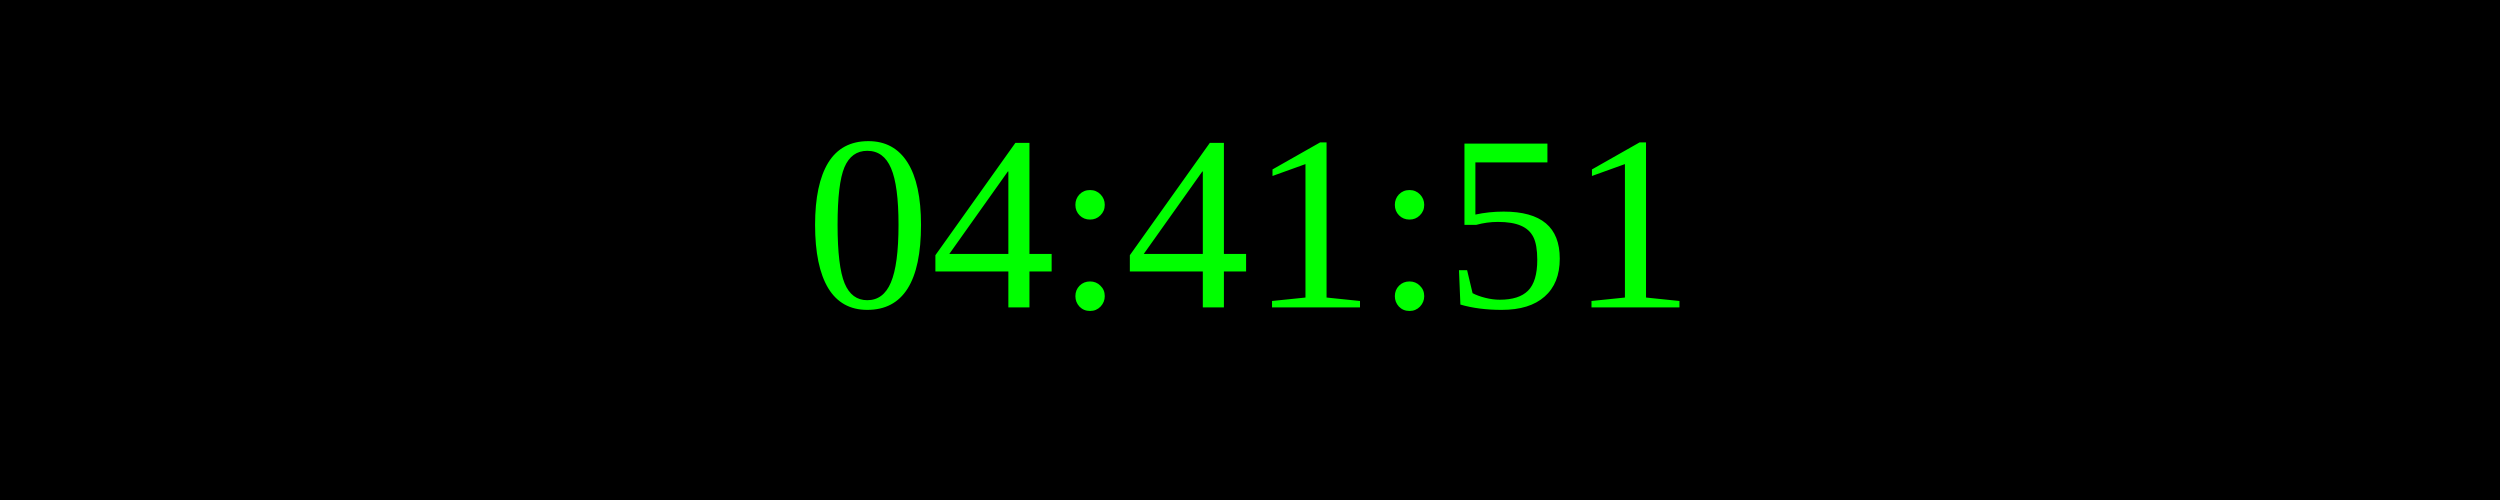
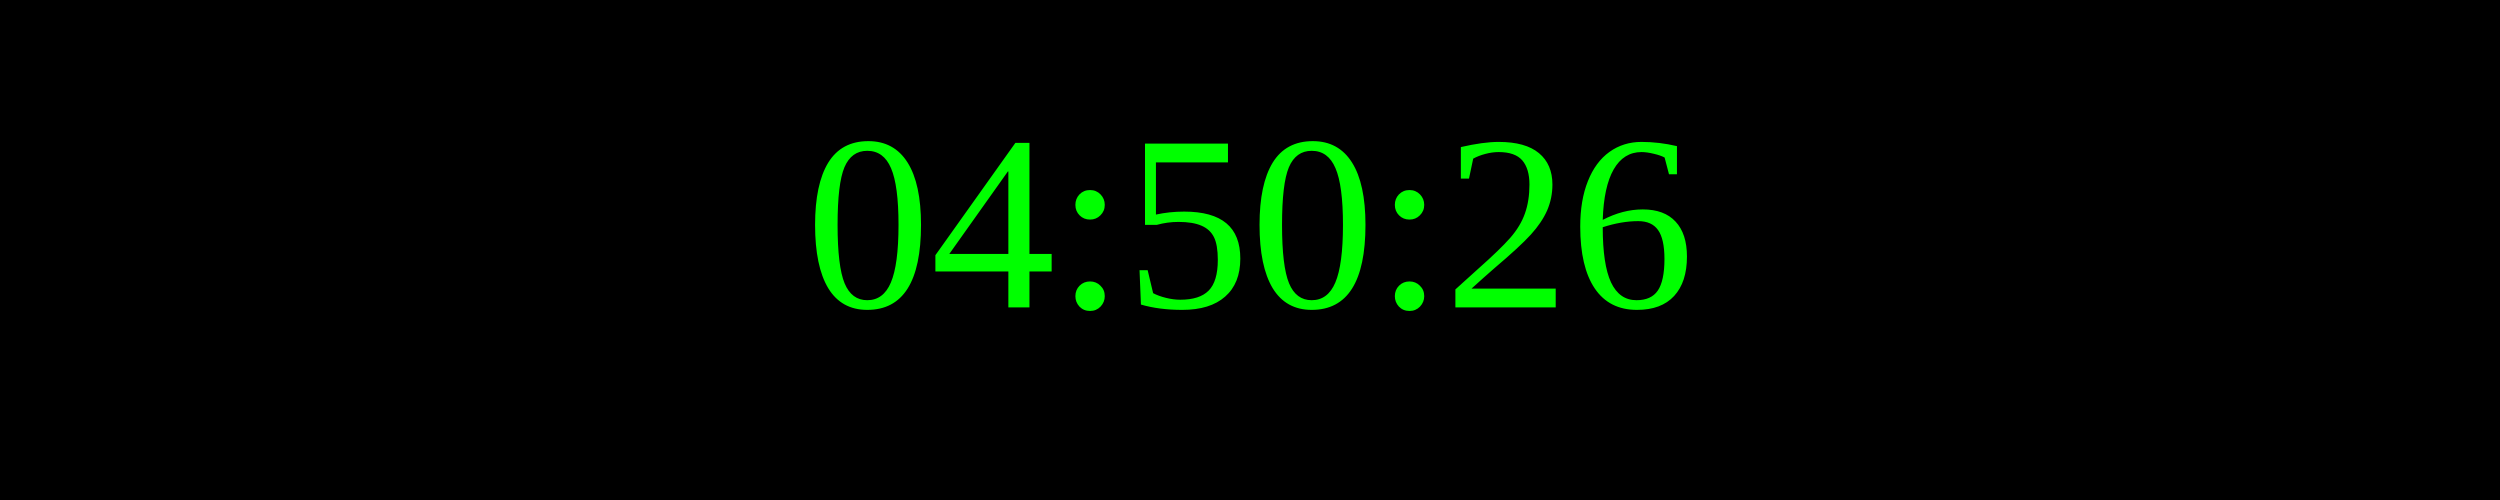
<svg xmlns="http://www.w3.org/2000/svg" width="250" height="50">
  <rect width="100%" height="100%" fill="black" />
  <text x="50%" y="50%" font-size="25" fill="lime" text-anchor="middle" dominant-baseline="middle">
- 04:41:51
+ 04:50:26
</text>
</svg>
